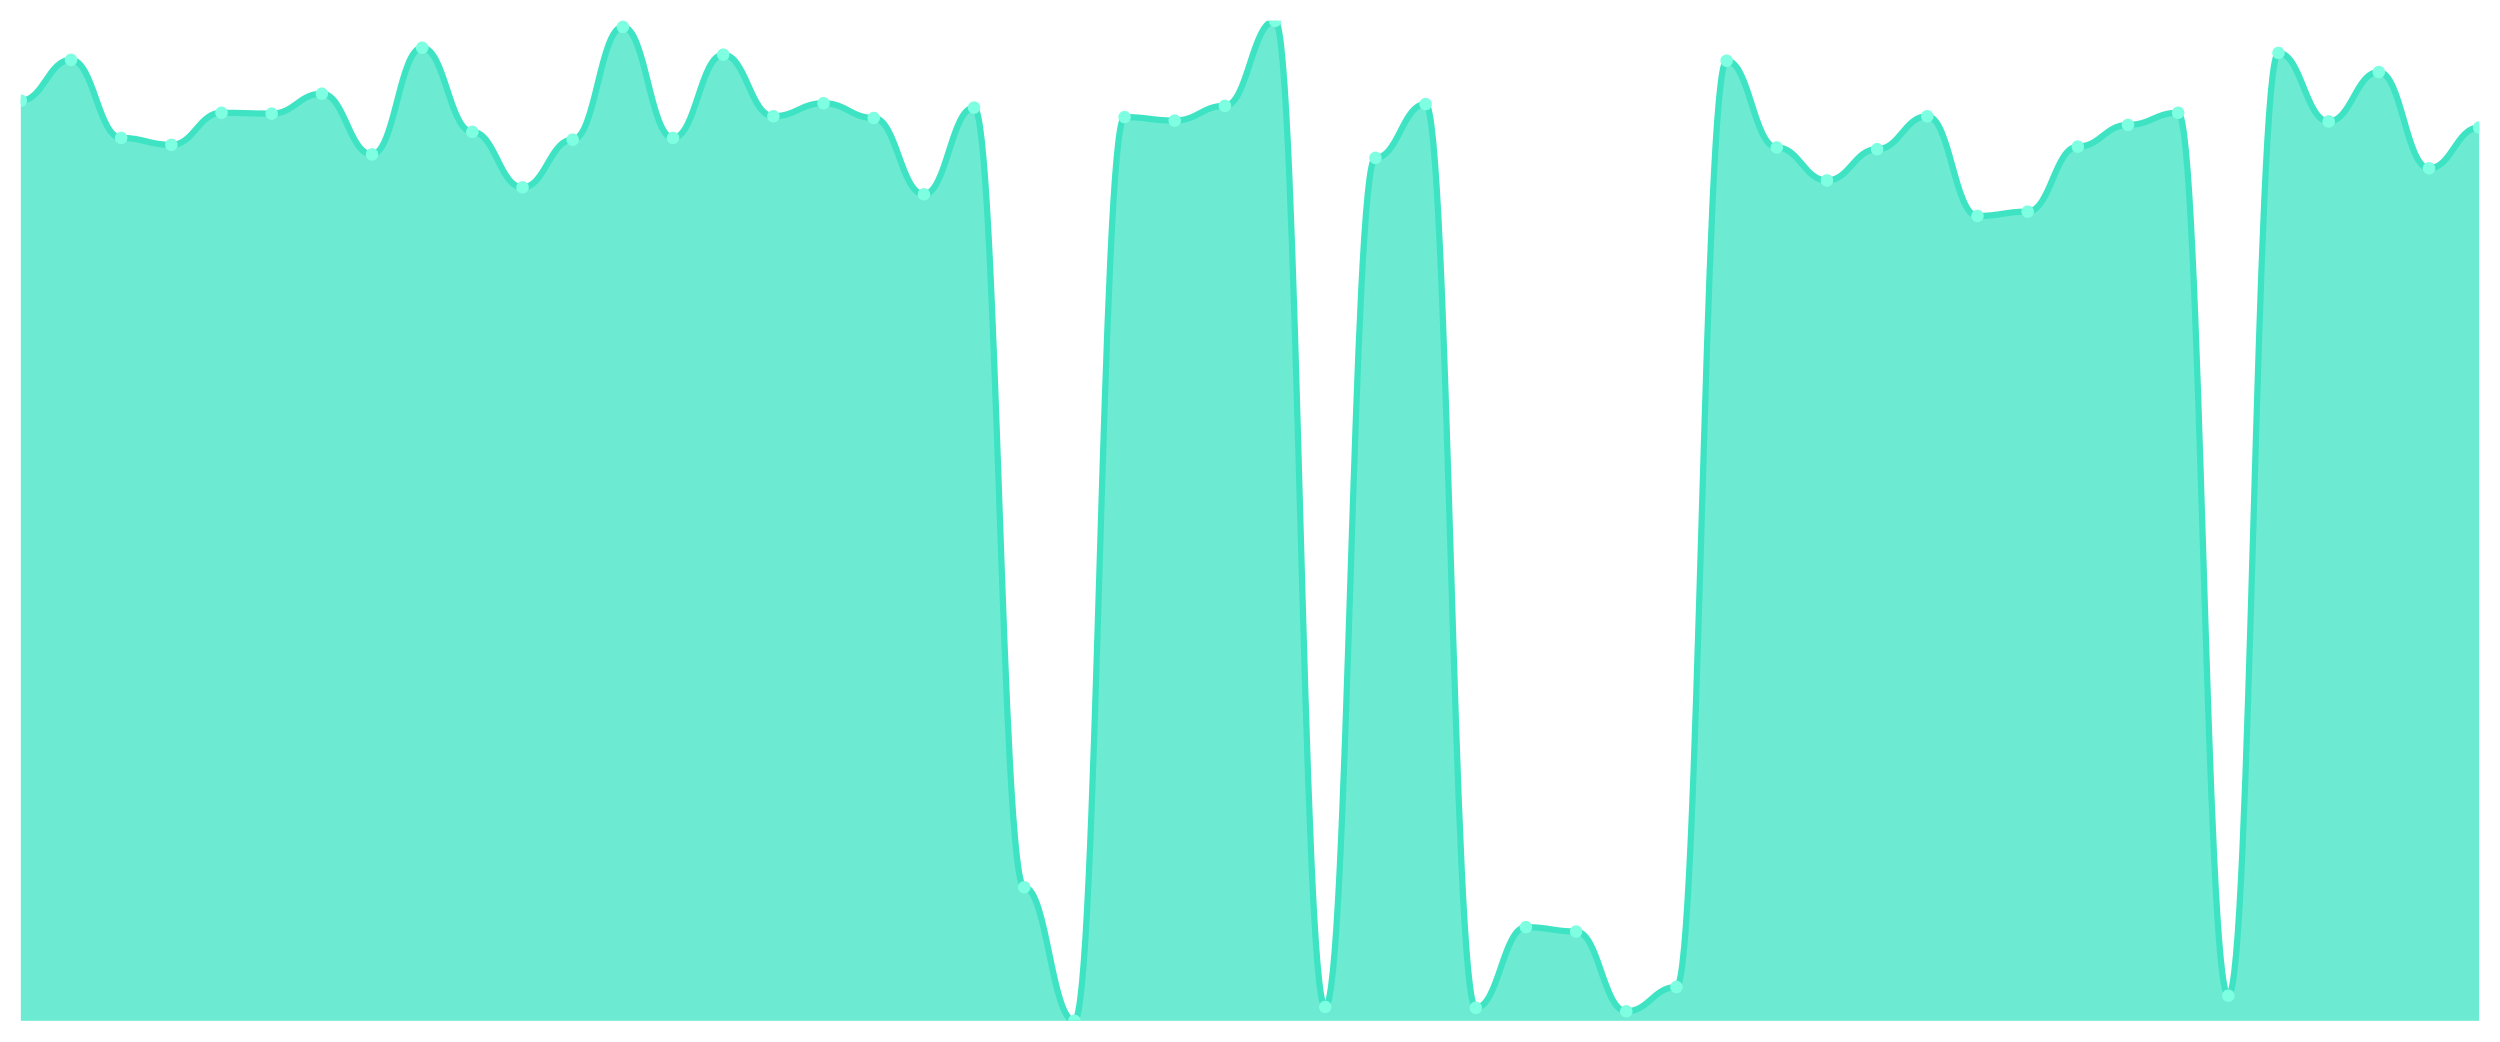
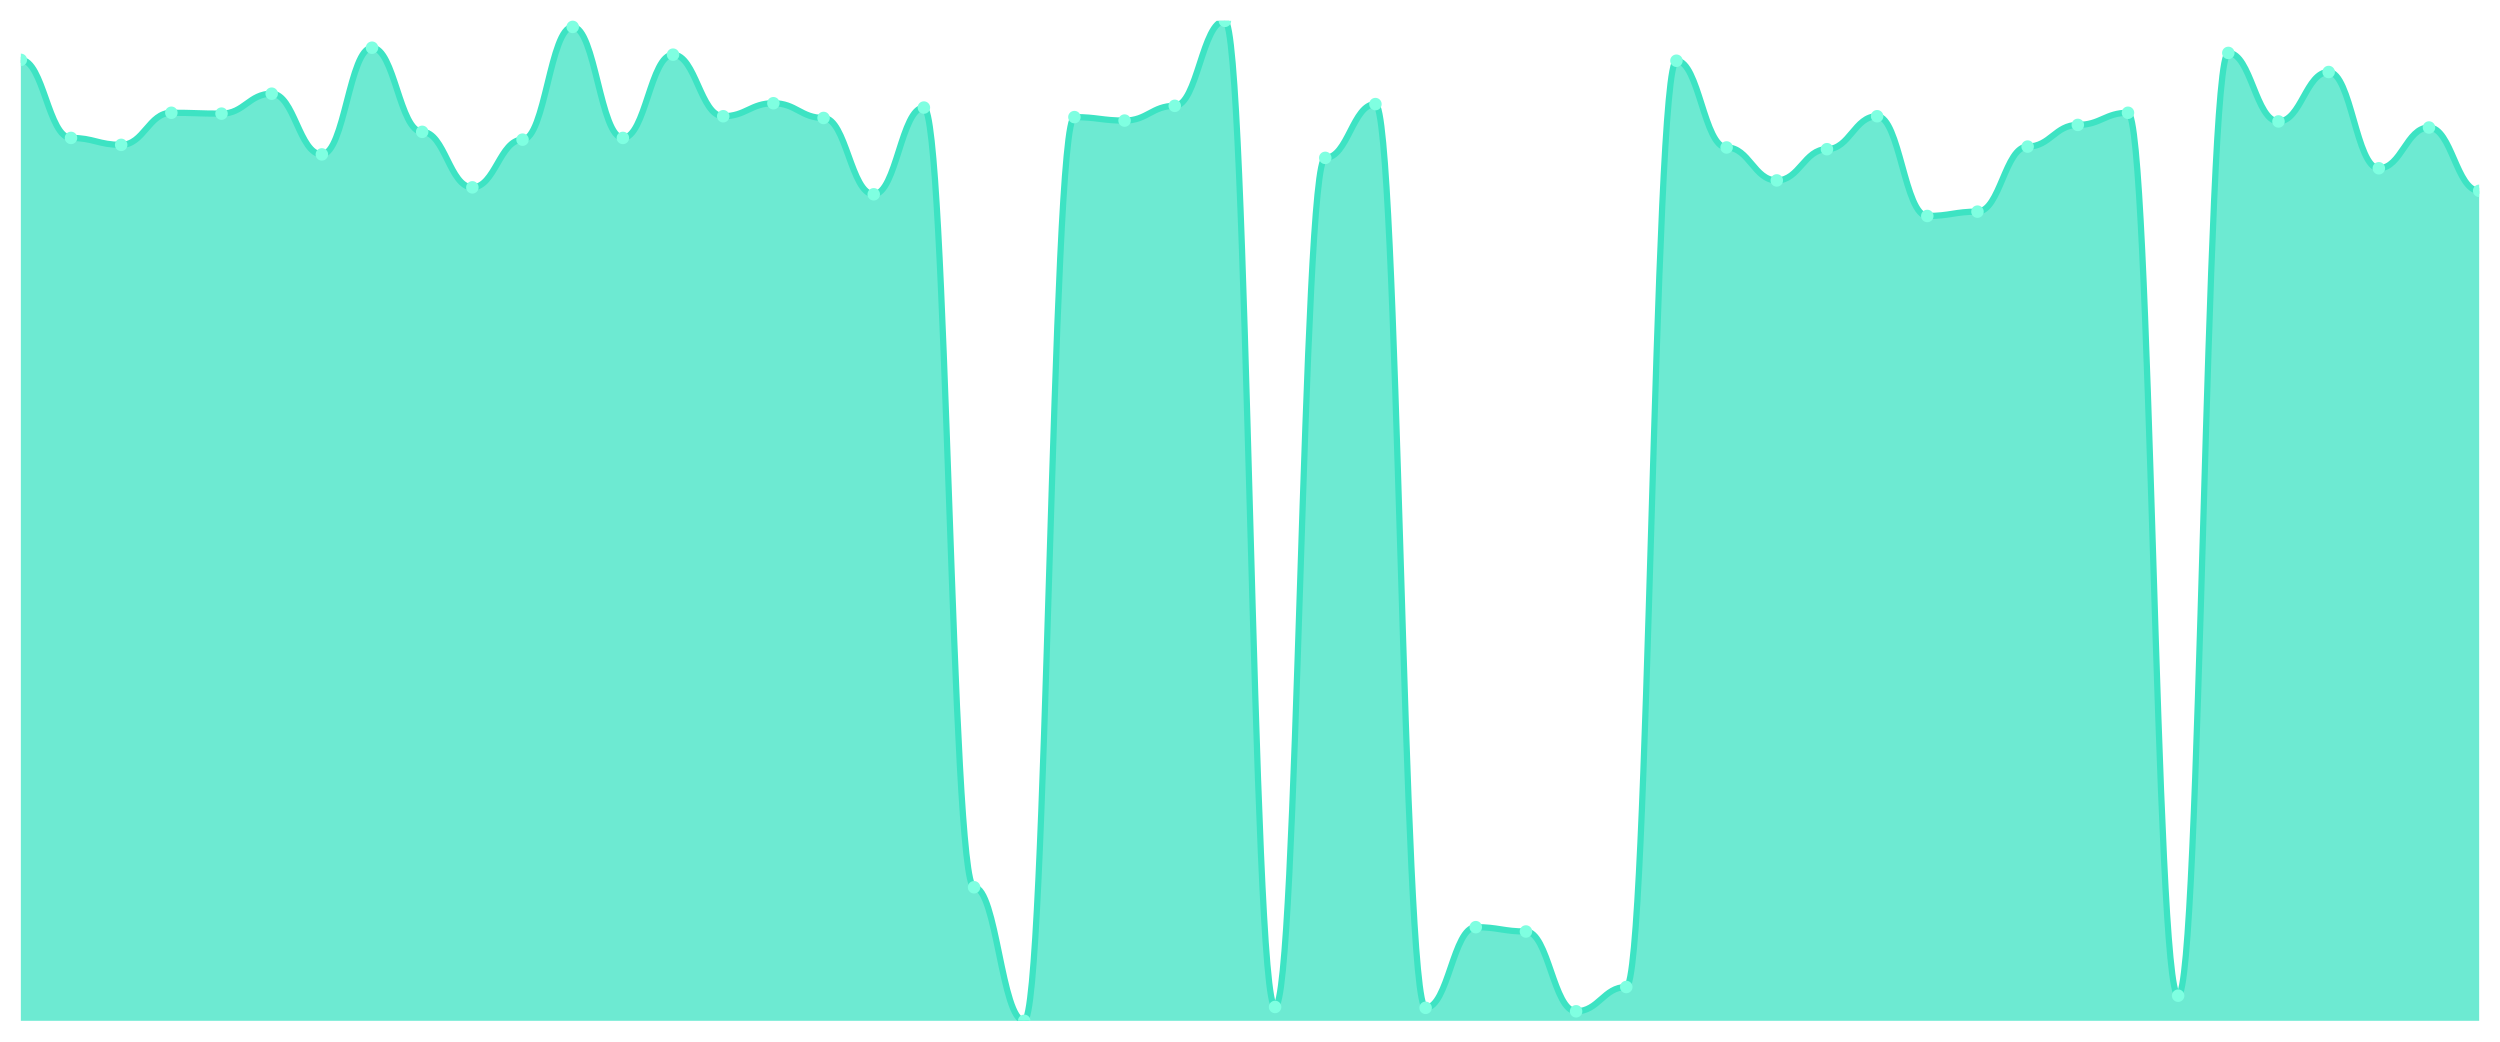
<svg xmlns="http://www.w3.org/2000/svg" viewBox="0 0 1200 500" width="1200" height="500">
  <defs>
    <clipPath id="c">
      <rect x="10" y="10" width="1180" height="480" />
    </clipPath>
  </defs>
  <rect width="1200" height="500" fill="none" />
  <g clip-path="url(#c)">
-     <path d="M 10,490 L 10,48.3 C 20.837,48.3 23.245,28.734 34.082,28.734 C 44.918,28.734 47.327,66.201 58.163,66.201 C 69,66.201 71.408,69.532 82.245,69.532 C 93.082,69.532 95.49,54.128 106.327,54.128 C 117.163,54.128 119.571,54.545 130.408,54.545 C 141.245,54.545 143.653,44.97 154.49,44.97 C 165.327,44.97 167.735,74.111 178.571,74.111 C 189.408,74.111 191.816,22.905 202.653,22.905 C 213.49,22.905 215.898,63.287 226.735,63.287 C 237.571,63.287 239.98,89.931 250.816,89.931 C 261.653,89.931 264.061,67.034 274.898,67.034 C 285.735,67.034 288.143,12.914 298.98,12.914 C 309.816,12.914 312.224,66.201 323.061,66.201 C 333.898,66.201 336.306,26.236 347.143,26.236 C 357.98,26.236 360.388,55.794 371.224,55.794 C 382.061,55.794 384.469,49.549 395.306,49.549 C 406.143,49.549 408.551,56.626 419.388,56.626 C 430.224,56.626 432.633,93.261 443.469,93.261 C 454.306,93.261 456.714,51.631 467.551,51.631 C 478.388,51.631 480.796,425.889 491.633,425.889 C 502.469,425.889 504.878,490 515.714,490 C 526.551,490 528.959,56.21 539.796,56.21 C 550.633,56.21 553.041,57.875 563.878,57.875 C 574.714,57.875 577.122,50.798 587.959,50.798 C 598.796,50.798 601.204,10 612.041,10 C 622.878,10 625.286,483.339 636.122,483.339 C 646.959,483.339 649.367,75.776 660.204,75.776 C 671.041,75.776 673.449,49.965 684.286,49.965 C 695.122,49.965 697.531,483.755 708.367,483.755 C 719.204,483.755 721.612,445.039 732.449,445.039 C 743.286,445.039 745.694,447.121 756.531,447.121 C 767.367,447.121 769.776,485.421 780.612,485.421 C 791.449,485.421 793.857,473.764 804.694,473.764 C 815.531,473.764 817.939,29.15 828.776,29.15 C 839.612,29.15 842.02,70.781 852.857,70.781 C 863.694,70.781 866.102,86.6 876.939,86.6 C 887.776,86.6 890.184,71.613 901.02,71.613 C 911.857,71.613 914.265,55.794 925.102,55.794 C 935.939,55.794 938.347,103.669 949.184,103.669 C 960.02,103.669 962.429,101.587 973.265,101.587 C 984.102,101.587 986.51,70.364 997.347,70.364 C 1008.184,70.364 1010.592,59.957 1021.429,59.957 C 1032.265,59.957 1034.673,54.128 1045.51,54.128 C 1056.347,54.128 1058.755,477.927 1069.592,477.927 C 1080.429,477.927 1082.837,25.403 1093.673,25.403 C 1104.51,25.403 1106.918,58.291 1117.755,58.291 C 1128.592,58.291 1131,34.562 1141.837,34.562 C 1152.673,34.562 1155.082,80.772 1165.918,80.772 C 1176.755,80.772 1179.163,61.206 1190,61.206 L 1190,490 Z" fill="rgba(61,227,195,0.75)" />
-     <path d="M 10,48.3 C 20.837,48.3 23.245,28.734 34.082,28.734 C 44.918,28.734 47.327,66.201 58.163,66.201 C 69,66.201 71.408,69.532 82.245,69.532 C 93.082,69.532 95.49,54.128 106.327,54.128 C 117.163,54.128 119.571,54.545 130.408,54.545 C 141.245,54.545 143.653,44.97 154.49,44.97 C 165.327,44.97 167.735,74.111 178.571,74.111 C 189.408,74.111 191.816,22.905 202.653,22.905 C 213.49,22.905 215.898,63.287 226.735,63.287 C 237.571,63.287 239.98,89.931 250.816,89.931 C 261.653,89.931 264.061,67.034 274.898,67.034 C 285.735,67.034 288.143,12.914 298.98,12.914 C 309.816,12.914 312.224,66.201 323.061,66.201 C 333.898,66.201 336.306,26.236 347.143,26.236 C 357.98,26.236 360.388,55.794 371.224,55.794 C 382.061,55.794 384.469,49.549 395.306,49.549 C 406.143,49.549 408.551,56.626 419.388,56.626 C 430.224,56.626 432.633,93.261 443.469,93.261 C 454.306,93.261 456.714,51.631 467.551,51.631 C 478.388,51.631 480.796,425.889 491.633,425.889 C 502.469,425.889 504.878,490 515.714,490 C 526.551,490 528.959,56.21 539.796,56.21 C 550.633,56.21 553.041,57.875 563.878,57.875 C 574.714,57.875 577.122,50.798 587.959,50.798 C 598.796,50.798 601.204,10 612.041,10 C 622.878,10 625.286,483.339 636.122,483.339 C 646.959,483.339 649.367,75.776 660.204,75.776 C 671.041,75.776 673.449,49.965 684.286,49.965 C 695.122,49.965 697.531,483.755 708.367,483.755 C 719.204,483.755 721.612,445.039 732.449,445.039 C 743.286,445.039 745.694,447.121 756.531,447.121 C 767.367,447.121 769.776,485.421 780.612,485.421 C 791.449,485.421 793.857,473.764 804.694,473.764 C 815.531,473.764 817.939,29.15 828.776,29.15 C 839.612,29.15 842.02,70.781 852.857,70.781 C 863.694,70.781 866.102,86.6 876.939,86.6 C 887.776,86.6 890.184,71.613 901.02,71.613 C 911.857,71.613 914.265,55.794 925.102,55.794 C 935.939,55.794 938.347,103.669 949.184,103.669 C 960.02,103.669 962.429,101.587 973.265,101.587 C 984.102,101.587 986.51,70.364 997.347,70.364 C 1008.184,70.364 1010.592,59.957 1021.429,59.957 C 1032.265,59.957 1034.673,54.128 1045.51,54.128 C 1056.347,54.128 1058.755,477.927 1069.592,477.927 C 1080.429,477.927 1082.837,25.403 1093.673,25.403 C 1104.51,25.403 1106.918,58.291 1117.755,58.291 C 1128.592,58.291 1131,34.562 1141.837,34.562 C 1152.673,34.562 1155.082,80.772 1165.918,80.772 C 1176.755,80.772 1179.163,61.206 1190,61.206" fill="none" stroke="#3de3c3" stroke-width="3" stroke-linecap="round" stroke-linejoin="round" />
-     <circle cx="10" cy="48.3" r="3" fill="#7fffe1" />
-     <circle cx="34.082" cy="28.734" r="3" fill="#7fffe1" />
-     <circle cx="58.163" cy="66.201" r="3" fill="#7fffe1" />
-     <circle cx="82.245" cy="69.532" r="3" fill="#7fffe1" />
-     <circle cx="106.327" cy="54.128" r="3" fill="#7fffe1" />
-     <circle cx="130.408" cy="54.545" r="3" fill="#7fffe1" />
-     <circle cx="154.49" cy="44.97" r="3" fill="#7fffe1" />
-     <circle cx="178.571" cy="74.111" r="3" fill="#7fffe1" />
-     <circle cx="202.653" cy="22.905" r="3" fill="#7fffe1" />
-     <circle cx="226.735" cy="63.287" r="3" fill="#7fffe1" />
-     <circle cx="250.816" cy="89.931" r="3" fill="#7fffe1" />
-     <circle cx="274.898" cy="67.034" r="3" fill="#7fffe1" />
-     <circle cx="298.98" cy="12.914" r="3" fill="#7fffe1" />
-     <circle cx="323.061" cy="66.201" r="3" fill="#7fffe1" />
-     <circle cx="347.143" cy="26.236" r="3" fill="#7fffe1" />
-     <circle cx="371.224" cy="55.794" r="3" fill="#7fffe1" />
-     <circle cx="395.306" cy="49.549" r="3" fill="#7fffe1" />
-     <circle cx="419.388" cy="56.626" r="3" fill="#7fffe1" />
-     <circle cx="443.469" cy="93.261" r="3" fill="#7fffe1" />
-     <circle cx="467.551" cy="51.631" r="3" fill="#7fffe1" />
-     <circle cx="491.633" cy="425.889" r="3" fill="#7fffe1" />
-     <circle cx="515.714" cy="490" r="3" fill="#7fffe1" />
-     <circle cx="539.796" cy="56.21" r="3" fill="#7fffe1" />
-     <circle cx="563.878" cy="57.875" r="3" fill="#7fffe1" />
-     <circle cx="587.959" cy="50.798" r="3" fill="#7fffe1" />
-     <circle cx="612.041" cy="10" r="3" fill="#7fffe1" />
-     <circle cx="636.122" cy="483.339" r="3" fill="#7fffe1" />
-     <circle cx="660.204" cy="75.776" r="3" fill="#7fffe1" />
-     <circle cx="684.286" cy="49.965" r="3" fill="#7fffe1" />
-     <circle cx="708.367" cy="483.755" r="3" fill="#7fffe1" />
-     <circle cx="732.449" cy="445.039" r="3" fill="#7fffe1" />
-     <circle cx="756.531" cy="447.121" r="3" fill="#7fffe1" />
-     <circle cx="780.612" cy="485.421" r="3" fill="#7fffe1" />
-     <circle cx="804.694" cy="473.764" r="3" fill="#7fffe1" />
-     <circle cx="828.776" cy="29.15" r="3" fill="#7fffe1" />
-     <circle cx="852.857" cy="70.781" r="3" fill="#7fffe1" />
-     <circle cx="876.939" cy="86.6" r="3" fill="#7fffe1" />
-     <circle cx="901.02" cy="71.613" r="3" fill="#7fffe1" />
-     <circle cx="925.102" cy="55.794" r="3" fill="#7fffe1" />
-     <circle cx="949.184" cy="103.669" r="3" fill="#7fffe1" />
-     <circle cx="973.265" cy="101.587" r="3" fill="#7fffe1" />
-     <circle cx="997.347" cy="70.364" r="3" fill="#7fffe1" />
-     <circle cx="1021.429" cy="59.957" r="3" fill="#7fffe1" />
-     <circle cx="1045.51" cy="54.128" r="3" fill="#7fffe1" />
-     <circle cx="1069.592" cy="477.927" r="3" fill="#7fffe1" />
-     <circle cx="1093.673" cy="25.403" r="3" fill="#7fffe1" />
-     <circle cx="1117.755" cy="58.291" r="3" fill="#7fffe1" />
-     <circle cx="1141.837" cy="34.562" r="3" fill="#7fffe1" />
-     <circle cx="1165.918" cy="80.772" r="3" fill="#7fffe1" />
-     <circle cx="1190" cy="61.206" r="3" fill="#7fffe1" />
+     <path d="M 10,490 L 10,28.734 C 20.837,28.734 23.245,66.201 34.082,66.201 C 44.918,66.201 47.327,69.532 58.163,69.532 C 69,69.532 71.408,54.128 82.245,54.128 C 93.082,54.128 95.49,54.545 106.327,54.545 C 117.163,54.545 119.571,44.97 130.408,44.97 C 141.245,44.97 143.653,74.111 154.49,74.111 C 165.327,74.111 167.735,22.905 178.571,22.905 C 189.408,22.905 191.816,63.287 202.653,63.287 C 213.49,63.287 215.898,89.931 226.735,89.931 C 237.571,89.931 239.98,67.034 250.816,67.034 C 261.653,67.034 264.061,12.914 274.898,12.914 C 285.735,12.914 288.143,66.201 298.98,66.201 C 309.816,66.201 312.224,26.236 323.061,26.236 C 333.898,26.236 336.306,55.794 347.143,55.794 C 357.98,55.794 360.388,49.549 371.224,49.549 C 382.061,49.549 384.469,56.626 395.306,56.626 C 406.143,56.626 408.551,93.261 419.388,93.261 C 430.224,93.261 432.633,51.631 443.469,51.631 C 454.306,51.631 456.714,425.889 467.551,425.889 C 478.388,425.889 480.796,490 491.633,490 C 502.469,490 504.878,56.21 515.714,56.21 C 526.551,56.21 528.959,57.875 539.796,57.875 C 550.633,57.875 553.041,50.798 563.878,50.798 C 574.714,50.798 577.122,10 587.959,10 C 598.796,10 601.204,483.339 612.041,483.339 C 622.878,483.339 625.286,75.776 636.122,75.776 C 646.959,75.776 649.367,49.965 660.204,49.965 C 671.041,49.965 673.449,483.755 684.286,483.755 C 695.122,483.755 697.531,445.039 708.367,445.039 C 719.204,445.039 721.612,447.121 732.449,447.121 C 743.286,447.121 745.694,485.421 756.531,485.421 C 767.367,485.421 769.776,473.764 780.612,473.764 C 791.449,473.764 793.857,29.15 804.694,29.15 C 815.531,29.15 817.939,70.781 828.776,70.781 C 839.612,70.781 842.02,86.6 852.857,86.6 C 863.694,86.6 866.102,71.613 876.939,71.613 C 887.776,71.613 890.184,55.794 901.02,55.794 C 911.857,55.794 914.265,103.669 925.102,103.669 C 935.939,103.669 938.347,101.587 949.184,101.587 C 960.02,101.587 962.429,70.364 973.265,70.364 C 984.102,70.364 986.51,59.957 997.347,59.957 C 1008.184,59.957 1010.592,54.128 1021.429,54.128 C 1032.265,54.128 1034.673,477.927 1045.51,477.927 C 1056.347,477.927 1058.755,25.403 1069.592,25.403 C 1080.429,25.403 1082.837,58.291 1093.673,58.291 C 1104.51,58.291 1106.918,34.562 1117.755,34.562 C 1128.592,34.562 1131,80.772 1141.837,80.772 C 1152.673,80.772 1155.082,61.206 1165.918,61.206 C 1176.755,61.206 1179.163,91.596 1190,91.596 L 1190,490 Z" fill="rgba(61,227,195,0.75)" />
+     <path d="M 10,28.734 C 20.837,28.734 23.245,66.201 34.082,66.201 C 44.918,66.201 47.327,69.532 58.163,69.532 C 69,69.532 71.408,54.128 82.245,54.128 C 93.082,54.128 95.49,54.545 106.327,54.545 C 117.163,54.545 119.571,44.97 130.408,44.97 C 141.245,44.97 143.653,74.111 154.49,74.111 C 165.327,74.111 167.735,22.905 178.571,22.905 C 189.408,22.905 191.816,63.287 202.653,63.287 C 213.49,63.287 215.898,89.931 226.735,89.931 C 237.571,89.931 239.98,67.034 250.816,67.034 C 261.653,67.034 264.061,12.914 274.898,12.914 C 285.735,12.914 288.143,66.201 298.98,66.201 C 309.816,66.201 312.224,26.236 323.061,26.236 C 333.898,26.236 336.306,55.794 347.143,55.794 C 357.98,55.794 360.388,49.549 371.224,49.549 C 382.061,49.549 384.469,56.626 395.306,56.626 C 406.143,56.626 408.551,93.261 419.388,93.261 C 430.224,93.261 432.633,51.631 443.469,51.631 C 454.306,51.631 456.714,425.889 467.551,425.889 C 478.388,425.889 480.796,490 491.633,490 C 502.469,490 504.878,56.21 515.714,56.21 C 526.551,56.21 528.959,57.875 539.796,57.875 C 550.633,57.875 553.041,50.798 563.878,50.798 C 574.714,50.798 577.122,10 587.959,10 C 598.796,10 601.204,483.339 612.041,483.339 C 622.878,483.339 625.286,75.776 636.122,75.776 C 646.959,75.776 649.367,49.965 660.204,49.965 C 671.041,49.965 673.449,483.755 684.286,483.755 C 695.122,483.755 697.531,445.039 708.367,445.039 C 719.204,445.039 721.612,447.121 732.449,447.121 C 743.286,447.121 745.694,485.421 756.531,485.421 C 767.367,485.421 769.776,473.764 780.612,473.764 C 791.449,473.764 793.857,29.15 804.694,29.15 C 815.531,29.15 817.939,70.781 828.776,70.781 C 839.612,70.781 842.02,86.6 852.857,86.6 C 863.694,86.6 866.102,71.613 876.939,71.613 C 887.776,71.613 890.184,55.794 901.02,55.794 C 911.857,55.794 914.265,103.669 925.102,103.669 C 935.939,103.669 938.347,101.587 949.184,101.587 C 960.02,101.587 962.429,70.364 973.265,70.364 C 984.102,70.364 986.51,59.957 997.347,59.957 C 1008.184,59.957 1010.592,54.128 1021.429,54.128 C 1032.265,54.128 1034.673,477.927 1045.51,477.927 C 1056.347,477.927 1058.755,25.403 1069.592,25.403 C 1080.429,25.403 1082.837,58.291 1093.673,58.291 C 1104.51,58.291 1106.918,34.562 1117.755,34.562 C 1128.592,34.562 1131,80.772 1141.837,80.772 C 1152.673,80.772 1155.082,61.206 1165.918,61.206 C 1176.755,61.206 1179.163,91.596 1190,91.596" fill="none" stroke="#3de3c3" stroke-width="3" stroke-linecap="round" stroke-linejoin="round" />
+     <circle cx="10" cy="28.734" r="3" fill="#7fffe1" />
+     <circle cx="34.082" cy="66.201" r="3" fill="#7fffe1" />
+     <circle cx="58.163" cy="69.532" r="3" fill="#7fffe1" />
+     <circle cx="82.245" cy="54.128" r="3" fill="#7fffe1" />
+     <circle cx="106.327" cy="54.545" r="3" fill="#7fffe1" />
+     <circle cx="130.408" cy="44.97" r="3" fill="#7fffe1" />
+     <circle cx="154.49" cy="74.111" r="3" fill="#7fffe1" />
+     <circle cx="178.571" cy="22.905" r="3" fill="#7fffe1" />
+     <circle cx="202.653" cy="63.287" r="3" fill="#7fffe1" />
+     <circle cx="226.735" cy="89.931" r="3" fill="#7fffe1" />
+     <circle cx="250.816" cy="67.034" r="3" fill="#7fffe1" />
+     <circle cx="274.898" cy="12.914" r="3" fill="#7fffe1" />
+     <circle cx="298.98" cy="66.201" r="3" fill="#7fffe1" />
+     <circle cx="323.061" cy="26.236" r="3" fill="#7fffe1" />
+     <circle cx="347.143" cy="55.794" r="3" fill="#7fffe1" />
+     <circle cx="371.224" cy="49.549" r="3" fill="#7fffe1" />
+     <circle cx="395.306" cy="56.626" r="3" fill="#7fffe1" />
+     <circle cx="419.388" cy="93.261" r="3" fill="#7fffe1" />
+     <circle cx="443.469" cy="51.631" r="3" fill="#7fffe1" />
+     <circle cx="467.551" cy="425.889" r="3" fill="#7fffe1" />
+     <circle cx="491.633" cy="490" r="3" fill="#7fffe1" />
+     <circle cx="515.714" cy="56.21" r="3" fill="#7fffe1" />
+     <circle cx="539.796" cy="57.875" r="3" fill="#7fffe1" />
+     <circle cx="563.878" cy="50.798" r="3" fill="#7fffe1" />
+     <circle cx="587.959" cy="10" r="3" fill="#7fffe1" />
+     <circle cx="612.041" cy="483.339" r="3" fill="#7fffe1" />
+     <circle cx="636.122" cy="75.776" r="3" fill="#7fffe1" />
+     <circle cx="660.204" cy="49.965" r="3" fill="#7fffe1" />
+     <circle cx="684.286" cy="483.755" r="3" fill="#7fffe1" />
+     <circle cx="708.367" cy="445.039" r="3" fill="#7fffe1" />
+     <circle cx="732.449" cy="447.121" r="3" fill="#7fffe1" />
+     <circle cx="756.531" cy="485.421" r="3" fill="#7fffe1" />
+     <circle cx="780.612" cy="473.764" r="3" fill="#7fffe1" />
+     <circle cx="804.694" cy="29.15" r="3" fill="#7fffe1" />
+     <circle cx="828.776" cy="70.781" r="3" fill="#7fffe1" />
+     <circle cx="852.857" cy="86.6" r="3" fill="#7fffe1" />
+     <circle cx="876.939" cy="71.613" r="3" fill="#7fffe1" />
+     <circle cx="901.02" cy="55.794" r="3" fill="#7fffe1" />
+     <circle cx="925.102" cy="103.669" r="3" fill="#7fffe1" />
+     <circle cx="949.184" cy="101.587" r="3" fill="#7fffe1" />
+     <circle cx="973.265" cy="70.364" r="3" fill="#7fffe1" />
+     <circle cx="997.347" cy="59.957" r="3" fill="#7fffe1" />
+     <circle cx="1021.429" cy="54.128" r="3" fill="#7fffe1" />
+     <circle cx="1045.51" cy="477.927" r="3" fill="#7fffe1" />
+     <circle cx="1069.592" cy="25.403" r="3" fill="#7fffe1" />
+     <circle cx="1093.673" cy="58.291" r="3" fill="#7fffe1" />
+     <circle cx="1117.755" cy="34.562" r="3" fill="#7fffe1" />
+     <circle cx="1141.837" cy="80.772" r="3" fill="#7fffe1" />
+     <circle cx="1165.918" cy="61.206" r="3" fill="#7fffe1" />
+     <circle cx="1190" cy="91.596" r="3" fill="#7fffe1" />
  </g>
</svg>
